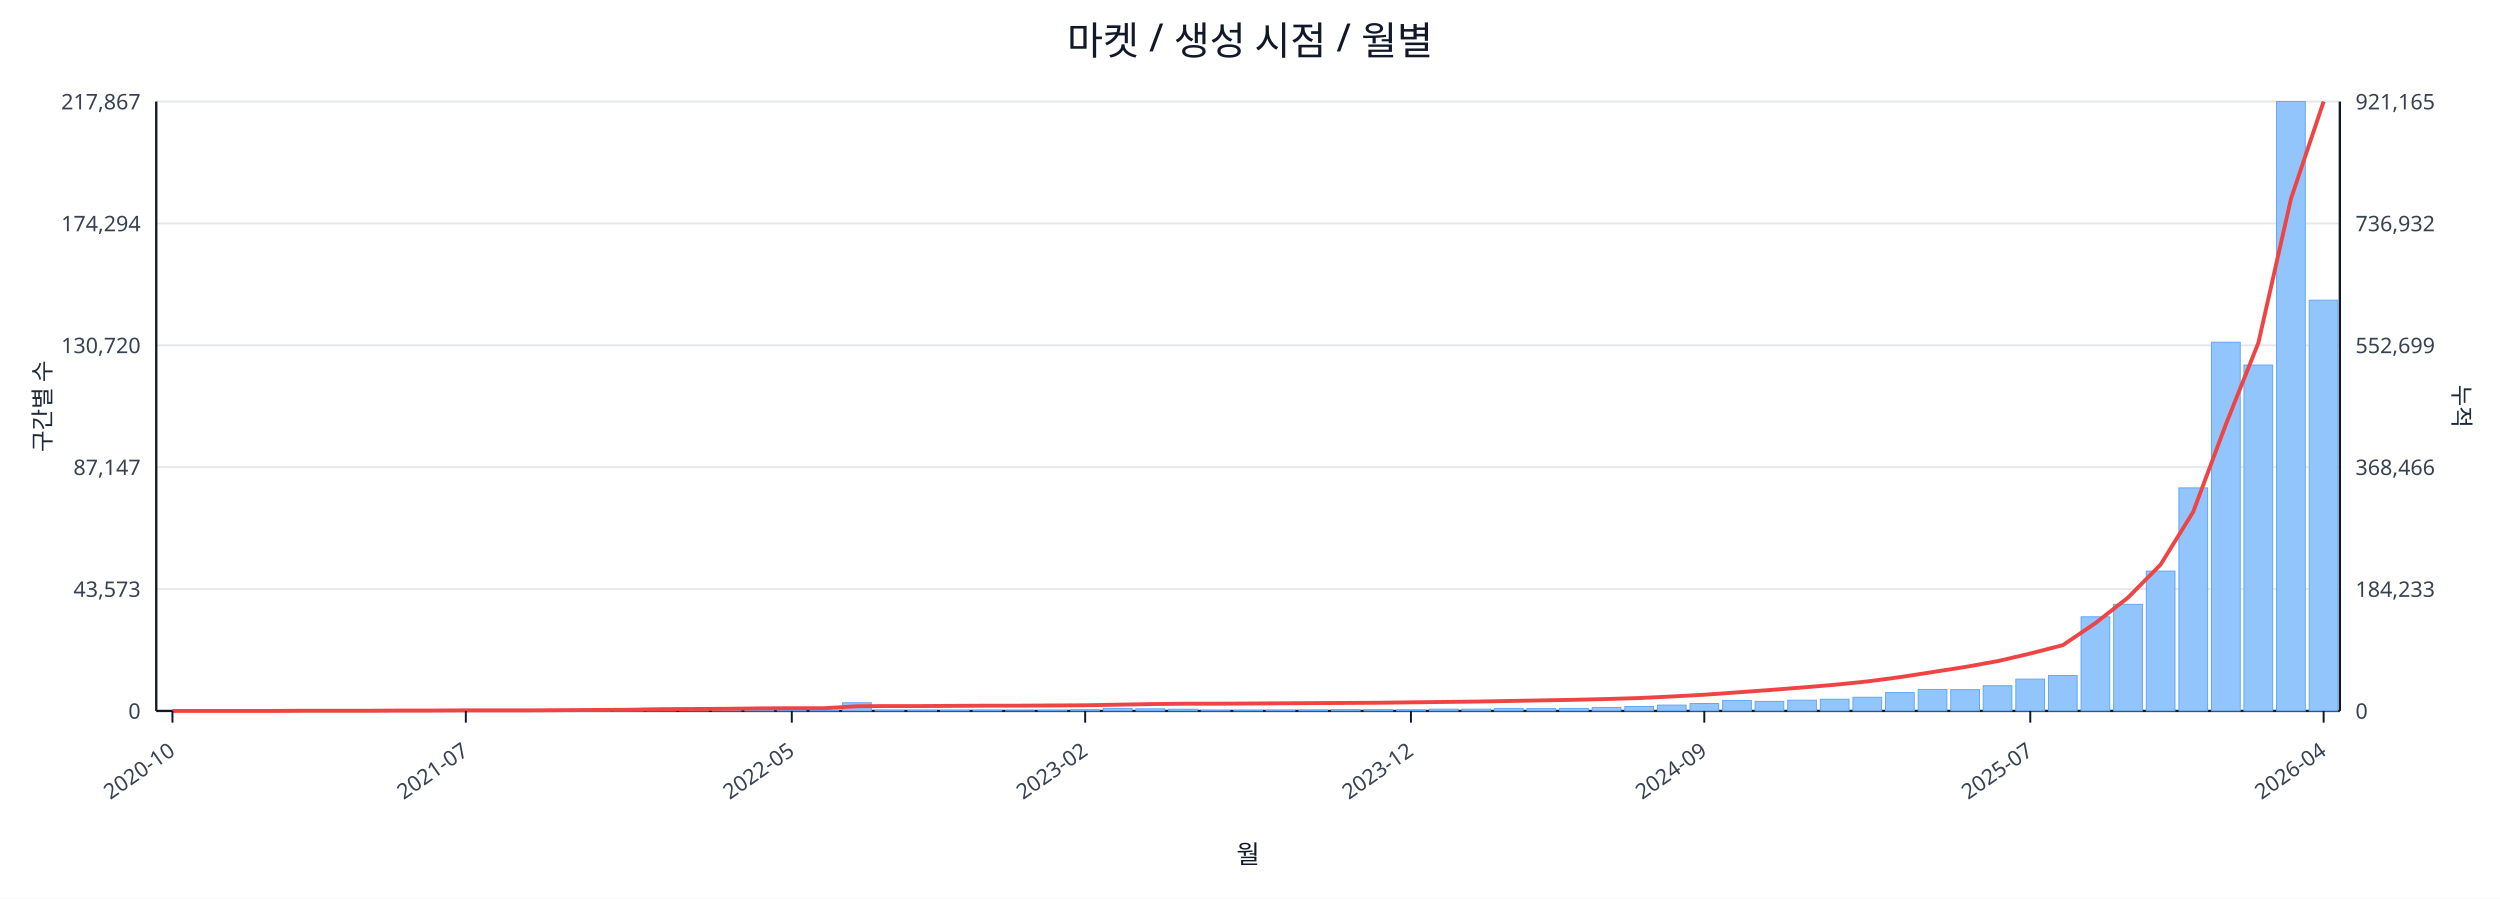
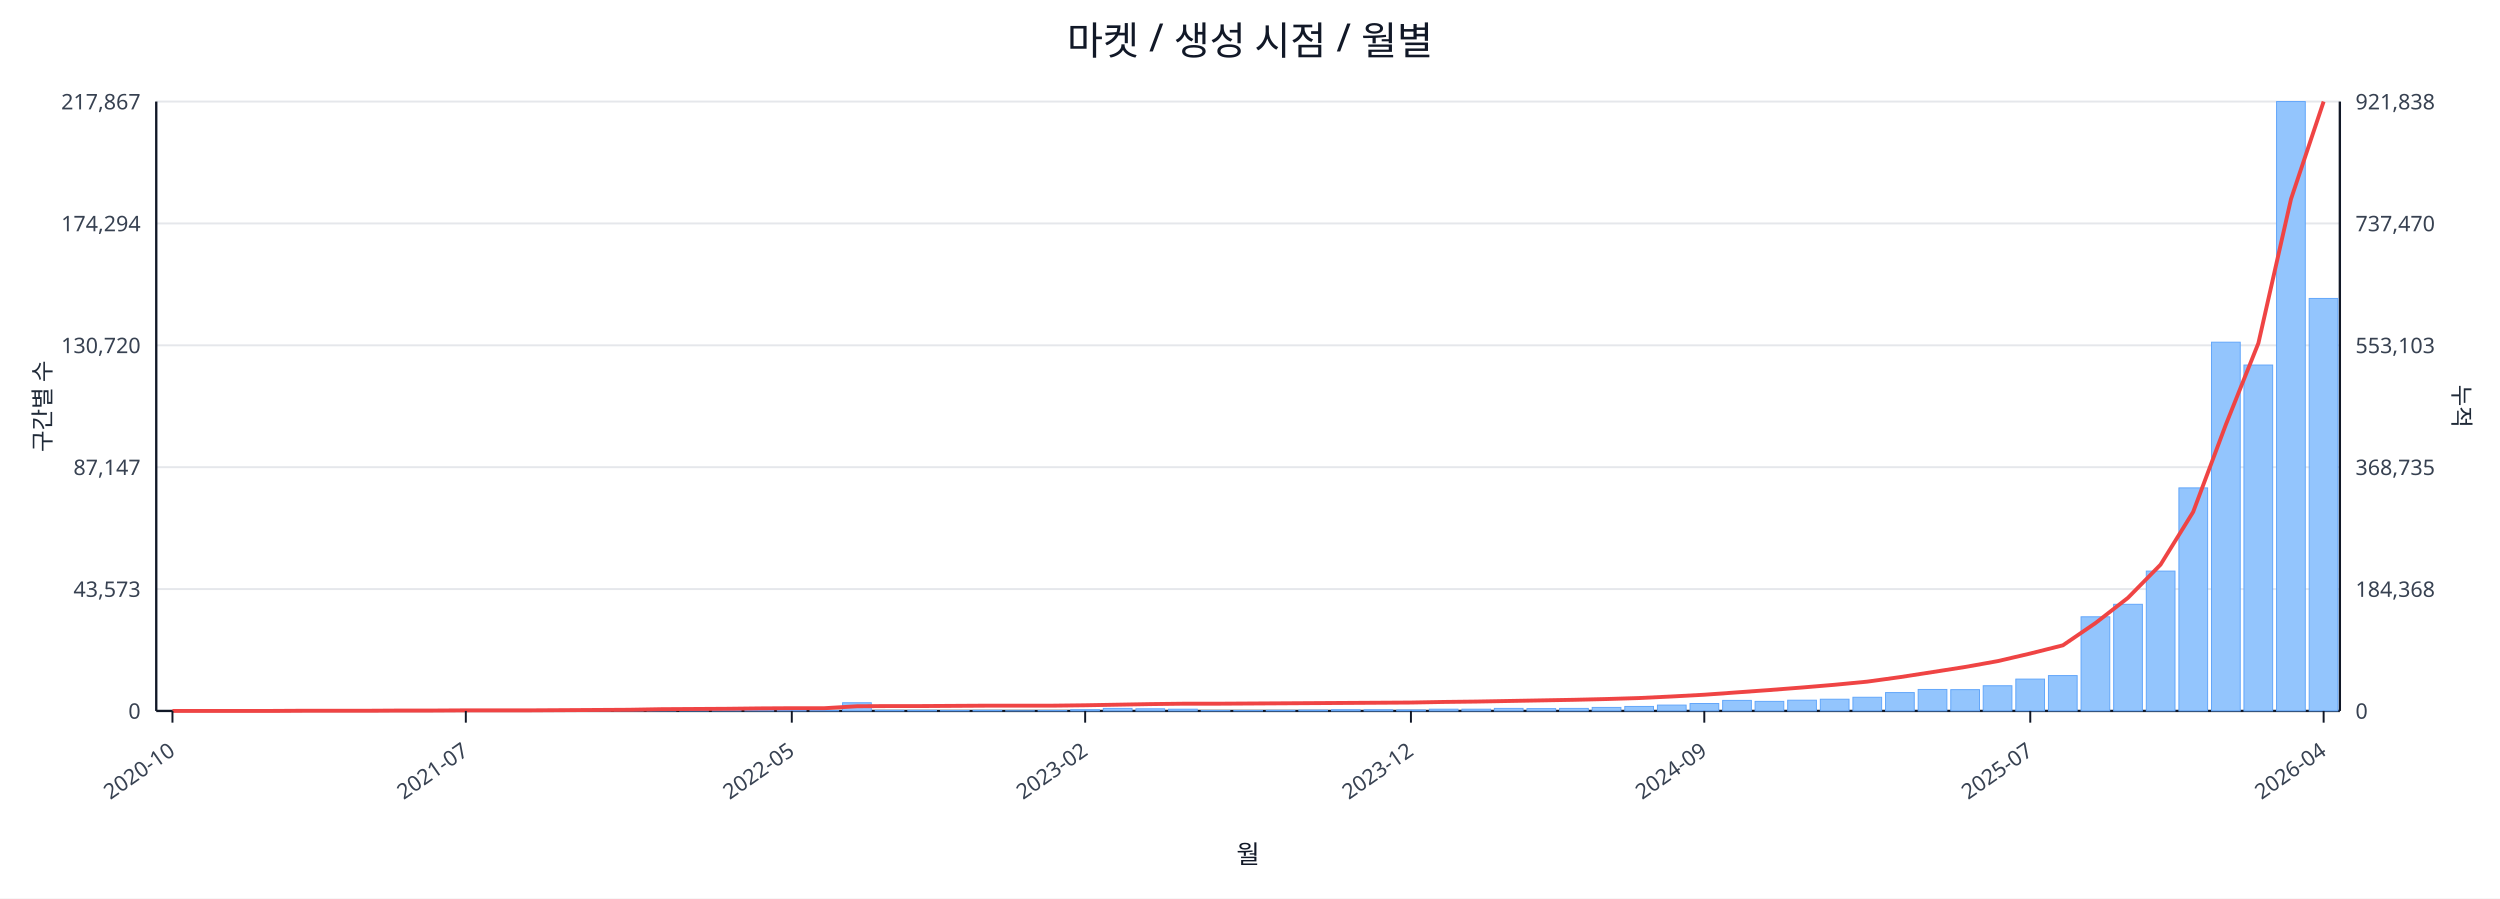
<svg xmlns="http://www.w3.org/2000/svg" width="1280" height="460" viewBox="0 0 1280 460">
  <rect x="0" y="0" width="100%" height="100%" fill="#ffffff" />
  <text x="640.0" y="28" font-size="20" text-anchor="middle" font-family="sans-serif" fill="#111827">마켓 / 생성 시점 / 월별</text>
  <line x1="80.0" y1="52.0" x2="1198.0" y2="52.0" stroke="#e5e7eb" stroke-width="1" />
  <text x="72.0" y="56.0" font-size="11" text-anchor="end" font-family="sans-serif" fill="#374151">217,867</text>
-   <text x="1206.0" y="56.0" font-size="11" text-anchor="start" font-family="sans-serif" fill="#374151">921,165</text>
+   <text x="1206.0" y="56.0" font-size="11" text-anchor="start" font-family="sans-serif" fill="#374151">921,838</text>
  <line x1="80.0" y1="114.4" x2="1198.0" y2="114.4" stroke="#e5e7eb" stroke-width="1" />
  <text x="72.0" y="118.4" font-size="11" text-anchor="end" font-family="sans-serif" fill="#374151">174,294</text>
-   <text x="1206.0" y="118.4" font-size="11" text-anchor="start" font-family="sans-serif" fill="#374151">736,932</text>
+   <text x="1206.0" y="118.4" font-size="11" text-anchor="start" font-family="sans-serif" fill="#374151">737,470</text>
  <line x1="80.0" y1="176.8" x2="1198.0" y2="176.8" stroke="#e5e7eb" stroke-width="1" />
  <text x="72.0" y="180.8" font-size="11" text-anchor="end" font-family="sans-serif" fill="#374151">130,720</text>
-   <text x="1206.0" y="180.8" font-size="11" text-anchor="start" font-family="sans-serif" fill="#374151">552,699</text>
+   <text x="1206.0" y="180.8" font-size="11" text-anchor="start" font-family="sans-serif" fill="#374151">553,103</text>
  <line x1="80.0" y1="239.2" x2="1198.0" y2="239.2" stroke="#e5e7eb" stroke-width="1" />
  <text x="72.0" y="243.2" font-size="11" text-anchor="end" font-family="sans-serif" fill="#374151">87,147</text>
-   <text x="1206.0" y="243.2" font-size="11" text-anchor="start" font-family="sans-serif" fill="#374151">368,466</text>
+   <text x="1206.0" y="243.2" font-size="11" text-anchor="start" font-family="sans-serif" fill="#374151">368,735</text>
  <line x1="80.0" y1="301.6" x2="1198.0" y2="301.6" stroke="#e5e7eb" stroke-width="1" />
  <text x="72.0" y="305.6" font-size="11" text-anchor="end" font-family="sans-serif" fill="#374151">43,573</text>
-   <text x="1206.0" y="305.6" font-size="11" text-anchor="start" font-family="sans-serif" fill="#374151">184,233</text>
+   <text x="1206.0" y="305.6" font-size="11" text-anchor="start" font-family="sans-serif" fill="#374151">184,368</text>
  <line x1="80.0" y1="364.0" x2="1198.0" y2="364.0" stroke="#e5e7eb" stroke-width="1" />
  <text x="72.0" y="368.0" font-size="11" text-anchor="end" font-family="sans-serif" fill="#374151">0</text>
  <text x="1206.0" y="368.0" font-size="11" text-anchor="start" font-family="sans-serif" fill="#374151">0</text>
  <line x1="80.0" y1="364.0" x2="1198.0" y2="364.0" stroke="#111827" stroke-width="1.2" />
  <line x1="80.0" y1="52.0" x2="80.0" y2="364.0" stroke="#111827" stroke-width="1.2" />
  <line x1="1198.0" y1="52.0" x2="1198.0" y2="364.0" stroke="#111827" stroke-width="1.2" />
  <rect x="81.0" y="364.0" width="14.7" height="0.0" fill="#93c5fd" stroke="#60a5fa" stroke-width="0.5" />
  <rect x="97.7" y="364.0" width="14.7" height="0.0" fill="#93c5fd" stroke="#60a5fa" stroke-width="0.5" />
  <rect x="114.4" y="364.0" width="14.7" height="0.0" fill="#93c5fd" stroke="#60a5fa" stroke-width="0.5" />
  <rect x="131.1" y="363.9" width="14.7" height="0.1" fill="#93c5fd" stroke="#60a5fa" stroke-width="0.5" />
  <rect x="147.7" y="363.9" width="14.7" height="0.1" fill="#93c5fd" stroke="#60a5fa" stroke-width="0.5" />
  <rect x="164.4" y="363.9" width="14.7" height="0.1" fill="#93c5fd" stroke="#60a5fa" stroke-width="0.5" />
  <rect x="181.1" y="363.9" width="14.7" height="0.1" fill="#93c5fd" stroke="#60a5fa" stroke-width="0.5" />
  <rect x="197.8" y="363.8" width="14.7" height="0.2" fill="#93c5fd" stroke="#60a5fa" stroke-width="0.5" />
  <rect x="214.5" y="363.7" width="14.7" height="0.3" fill="#93c5fd" stroke="#60a5fa" stroke-width="0.5" />
  <rect x="231.2" y="363.8" width="14.7" height="0.2" fill="#93c5fd" stroke="#60a5fa" stroke-width="0.5" />
  <rect x="247.9" y="363.8" width="14.7" height="0.2" fill="#93c5fd" stroke="#60a5fa" stroke-width="0.5" />
  <rect x="264.6" y="363.9" width="14.7" height="0.1" fill="#93c5fd" stroke="#60a5fa" stroke-width="0.5" />
  <rect x="281.2" y="363.7" width="14.7" height="0.3" fill="#93c5fd" stroke="#60a5fa" stroke-width="0.5" />
  <rect x="297.9" y="363.4" width="14.7" height="0.6" fill="#93c5fd" stroke="#60a5fa" stroke-width="0.5" />
  <rect x="314.6" y="363.5" width="14.7" height="0.5" fill="#93c5fd" stroke="#60a5fa" stroke-width="0.5" />
  <rect x="331.3" y="363.1" width="14.7" height="0.9" fill="#93c5fd" stroke="#60a5fa" stroke-width="0.5" />
  <rect x="348.0" y="363.5" width="14.7" height="0.5" fill="#93c5fd" stroke="#60a5fa" stroke-width="0.5" />
  <rect x="364.7" y="363.3" width="14.7" height="0.7" fill="#93c5fd" stroke="#60a5fa" stroke-width="0.5" />
  <rect x="381.4" y="363.4" width="14.7" height="0.6" fill="#93c5fd" stroke="#60a5fa" stroke-width="0.5" />
  <rect x="398.0" y="363.6" width="14.7" height="0.4" fill="#93c5fd" stroke="#60a5fa" stroke-width="0.5" />
  <rect x="414.7" y="363.8" width="14.7" height="0.2" fill="#93c5fd" stroke="#60a5fa" stroke-width="0.5" />
  <rect x="431.4" y="359.8" width="14.7" height="4.2" fill="#93c5fd" stroke="#60a5fa" stroke-width="0.5" />
  <rect x="448.1" y="363.7" width="14.7" height="0.3" fill="#93c5fd" stroke="#60a5fa" stroke-width="0.5" />
  <rect x="464.8" y="363.7" width="14.7" height="0.3" fill="#93c5fd" stroke="#60a5fa" stroke-width="0.5" />
  <rect x="481.5" y="363.8" width="14.7" height="0.2" fill="#93c5fd" stroke="#60a5fa" stroke-width="0.5" />
  <rect x="498.2" y="363.7" width="14.7" height="0.3" fill="#93c5fd" stroke="#60a5fa" stroke-width="0.5" />
  <rect x="514.9" y="363.9" width="14.7" height="0.1" fill="#93c5fd" stroke="#60a5fa" stroke-width="0.5" />
  <rect x="531.5" y="363.8" width="14.7" height="0.2" fill="#93c5fd" stroke="#60a5fa" stroke-width="0.5" />
  <rect x="548.2" y="363.4" width="14.7" height="0.6" fill="#93c5fd" stroke="#60a5fa" stroke-width="0.5" />
  <rect x="564.9" y="362.7" width="14.7" height="1.3" fill="#93c5fd" stroke="#60a5fa" stroke-width="0.5" />
  <rect x="581.6" y="362.9" width="14.7" height="1.1" fill="#93c5fd" stroke="#60a5fa" stroke-width="0.5" />
  <rect x="598.3" y="363.1" width="14.7" height="0.9" fill="#93c5fd" stroke="#60a5fa" stroke-width="0.5" />
  <rect x="615.0" y="363.8" width="14.7" height="0.2" fill="#93c5fd" stroke="#60a5fa" stroke-width="0.5" />
  <rect x="631.7" y="363.8" width="14.7" height="0.2" fill="#93c5fd" stroke="#60a5fa" stroke-width="0.5" />
  <rect x="648.3" y="363.7" width="14.7" height="0.3" fill="#93c5fd" stroke="#60a5fa" stroke-width="0.5" />
  <rect x="665.0" y="363.6" width="14.7" height="0.4" fill="#93c5fd" stroke="#60a5fa" stroke-width="0.5" />
  <rect x="681.7" y="363.4" width="14.7" height="0.6" fill="#93c5fd" stroke="#60a5fa" stroke-width="0.5" />
  <rect x="698.4" y="363.4" width="14.7" height="0.6" fill="#93c5fd" stroke="#60a5fa" stroke-width="0.5" />
  <rect x="715.1" y="363.5" width="14.7" height="0.5" fill="#93c5fd" stroke="#60a5fa" stroke-width="0.5" />
  <rect x="731.8" y="363.1" width="14.7" height="0.9" fill="#93c5fd" stroke="#60a5fa" stroke-width="0.5" />
  <rect x="748.5" y="363.1" width="14.7" height="0.9" fill="#93c5fd" stroke="#60a5fa" stroke-width="0.5" />
  <rect x="765.1" y="362.7" width="14.7" height="1.3" fill="#93c5fd" stroke="#60a5fa" stroke-width="0.5" />
  <rect x="781.8" y="362.8" width="14.7" height="1.2" fill="#93c5fd" stroke="#60a5fa" stroke-width="0.5" />
  <rect x="798.5" y="362.7" width="14.7" height="1.3" fill="#93c5fd" stroke="#60a5fa" stroke-width="0.5" />
  <rect x="815.2" y="362.2" width="14.7" height="1.8" fill="#93c5fd" stroke="#60a5fa" stroke-width="0.5" />
  <rect x="831.9" y="361.7" width="14.7" height="2.3" fill="#93c5fd" stroke="#60a5fa" stroke-width="0.5" />
  <rect x="848.6" y="361.0" width="14.7" height="3.0" fill="#93c5fd" stroke="#60a5fa" stroke-width="0.5" />
  <rect x="865.3" y="360.2" width="14.7" height="3.8" fill="#93c5fd" stroke="#60a5fa" stroke-width="0.5" />
  <rect x="882.0" y="358.6" width="14.7" height="5.4" fill="#93c5fd" stroke="#60a5fa" stroke-width="0.5" />
  <rect x="898.6" y="359.1" width="14.7" height="4.9" fill="#93c5fd" stroke="#60a5fa" stroke-width="0.5" />
  <rect x="915.3" y="358.5" width="14.7" height="5.5" fill="#93c5fd" stroke="#60a5fa" stroke-width="0.5" />
  <rect x="932.0" y="358.0" width="14.7" height="6.0" fill="#93c5fd" stroke="#60a5fa" stroke-width="0.5" />
  <rect x="948.7" y="357.0" width="14.7" height="7.0" fill="#93c5fd" stroke="#60a5fa" stroke-width="0.5" />
  <rect x="965.4" y="354.6" width="14.7" height="9.4" fill="#93c5fd" stroke="#60a5fa" stroke-width="0.5" />
  <rect x="982.1" y="353.0" width="14.7" height="11.0" fill="#93c5fd" stroke="#60a5fa" stroke-width="0.5" />
  <rect x="998.8" y="353.1" width="14.7" height="10.9" fill="#93c5fd" stroke="#60a5fa" stroke-width="0.5" />
  <rect x="1015.4" y="351.1" width="14.7" height="12.9" fill="#93c5fd" stroke="#60a5fa" stroke-width="0.5" />
  <rect x="1032.1" y="347.7" width="14.7" height="16.3" fill="#93c5fd" stroke="#60a5fa" stroke-width="0.5" />
  <rect x="1048.8" y="345.9" width="14.7" height="18.1" fill="#93c5fd" stroke="#60a5fa" stroke-width="0.5" />
  <rect x="1065.5" y="315.8" width="14.7" height="48.2" fill="#93c5fd" stroke="#60a5fa" stroke-width="0.5" />
  <rect x="1082.2" y="309.4" width="14.7" height="54.6" fill="#93c5fd" stroke="#60a5fa" stroke-width="0.5" />
  <rect x="1098.9" y="292.4" width="14.7" height="71.6" fill="#93c5fd" stroke="#60a5fa" stroke-width="0.5" />
  <rect x="1115.6" y="249.8" width="14.7" height="114.2" fill="#93c5fd" stroke="#60a5fa" stroke-width="0.5" />
  <rect x="1132.3" y="175.2" width="14.7" height="188.8" fill="#93c5fd" stroke="#60a5fa" stroke-width="0.5" />
  <rect x="1148.9" y="186.9" width="14.7" height="177.1" fill="#93c5fd" stroke="#60a5fa" stroke-width="0.5" />
  <rect x="1165.6" y="52.0" width="14.7" height="312.0" fill="#93c5fd" stroke="#60a5fa" stroke-width="0.5" />
-   <rect x="1182.3" y="153.7" width="14.7" height="210.3" fill="#93c5fd" stroke="#60a5fa" stroke-width="0.5" />
-   <polyline fill="none" stroke="#ef4444" stroke-width="2" points="88.3,364.0 105.0,364.0 121.7,364.0 138.4,364.0 155.1,363.9 171.8,363.9 188.5,363.9 205.1,363.8 221.8,363.8 238.5,363.7 255.2,363.7 271.9,363.7 288.6,363.6 305.3,363.5 322.0,363.4 338.6,363.1 355.3,363.0 372.0,362.9 388.7,362.7 405.4,362.6 422.1,362.6 438.8,361.6 455.4,361.5 472.1,361.5 488.8,361.4 505.5,361.3 522.2,361.3 538.9,361.2 555.6,361.1 572.3,360.8 588.9,360.5 605.6,360.3 622.3,360.3 639.0,360.2 655.7,360.1 672.4,360.0 689.1,359.9 705.7,359.8 722.4,359.6 739.1,359.4 755.8,359.2 772.5,358.9 789.2,358.6 805.9,358.3 822.6,357.9 839.2,357.4 855.9,356.6 872.6,355.7 889.3,354.5 906.0,353.3 922.7,352.0 939.4,350.6 956.0,348.9 972.7,346.7 989.4,344.1 1006.1,341.5 1022.8,338.5 1039.5,334.6 1056.2,330.3 1072.9,319.0 1089.5,306.0 1106.2,289.1 1122.9,262.1 1139.6,217.4 1156.3,175.5 1173.0,101.7 1189.7,52.0" />
+   <rect x="1182.3" y="152.8" width="14.7" height="211.2" fill="#93c5fd" stroke="#60a5fa" stroke-width="0.5" />
+   <polyline fill="none" stroke="#ef4444" stroke-width="2" points="88.3,364.0 105.0,364.0 121.7,364.0 138.4,364.0 155.1,363.9 171.8,363.9 188.5,363.9 205.1,363.8 221.8,363.8 238.5,363.7 255.2,363.7 271.9,363.7 288.6,363.6 305.3,363.5 322.0,363.4 338.6,363.1 355.3,363.0 372.0,362.9 388.7,362.7 405.4,362.6 422.1,362.6 438.8,361.6 455.4,361.5 472.1,361.5 488.8,361.4 505.5,361.3 522.2,361.3 538.9,361.3 555.6,361.1 572.3,360.8 588.9,360.5 605.6,360.3 622.3,360.3 639.0,360.2 655.7,360.1 672.4,360.0 689.1,359.9 705.7,359.8 722.4,359.7 739.1,359.4 755.8,359.2 772.5,358.9 789.2,358.6 805.9,358.3 822.6,357.9 839.2,357.4 855.9,356.6 872.6,355.7 889.3,354.5 906.0,353.3 922.7,352.0 939.4,350.6 956.0,349.0 972.7,346.7 989.4,344.1 1006.1,341.5 1022.8,338.5 1039.5,334.6 1056.2,330.4 1072.9,319.0 1089.5,306.1 1106.2,289.1 1122.9,262.1 1139.6,217.5 1156.3,175.7 1173.0,101.9 1189.7,52.0" />
  <line x1="88.3" y1="364.0" x2="88.3" y2="370.0" stroke="#111827" stroke-width="1" />
  <text x="90.3" y="386.0" font-size="11" text-anchor="end" transform="rotate(-35 90.3 386.0)" font-family="sans-serif" fill="#374151">2020-10</text>
  <line x1="238.5" y1="364.0" x2="238.5" y2="370.0" stroke="#111827" stroke-width="1" />
  <text x="240.5" y="386.0" font-size="11" text-anchor="end" transform="rotate(-35 240.5 386.0)" font-family="sans-serif" fill="#374151">2021-07</text>
  <line x1="405.4" y1="364.0" x2="405.4" y2="370.0" stroke="#111827" stroke-width="1" />
  <text x="407.4" y="386.0" font-size="11" text-anchor="end" transform="rotate(-35 407.4 386.0)" font-family="sans-serif" fill="#374151">2022-05</text>
  <line x1="555.6" y1="364.0" x2="555.6" y2="370.0" stroke="#111827" stroke-width="1" />
  <text x="557.6" y="386.0" font-size="11" text-anchor="end" transform="rotate(-35 557.6 386.0)" font-family="sans-serif" fill="#374151">2023-02</text>
  <line x1="722.4" y1="364.0" x2="722.4" y2="370.0" stroke="#111827" stroke-width="1" />
  <text x="724.4" y="386.0" font-size="11" text-anchor="end" transform="rotate(-35 724.4 386.0)" font-family="sans-serif" fill="#374151">2023-12</text>
  <line x1="872.6" y1="364.0" x2="872.6" y2="370.0" stroke="#111827" stroke-width="1" />
  <text x="874.6" y="386.0" font-size="11" text-anchor="end" transform="rotate(-35 874.6 386.0)" font-family="sans-serif" fill="#374151">2024-09</text>
  <line x1="1039.5" y1="364.0" x2="1039.5" y2="370.0" stroke="#111827" stroke-width="1" />
  <text x="1041.5" y="386.0" font-size="11" text-anchor="end" transform="rotate(-35 1041.5 386.0)" font-family="sans-serif" fill="#374151">2025-07</text>
  <line x1="1189.7" y1="364.0" x2="1189.7" y2="370.0" stroke="#111827" stroke-width="1" />
  <text x="1191.7" y="386.0" font-size="11" text-anchor="end" transform="rotate(-35 1191.7 386.0)" font-family="sans-serif" fill="#374151">2026-04</text>
  <text x="26" y="208.0" font-size="12" transform="rotate(-90 26 208.0)" text-anchor="middle" font-family="sans-serif" fill="#1f2937">구간별 수</text>
  <text x="1256.0" y="208.0" font-size="12" transform="rotate(90 1256.0 208.0)" text-anchor="middle" font-family="sans-serif" fill="#1f2937">누적</text>
  <text x="639.0" y="442.0" font-size="13" text-anchor="middle" font-family="sans-serif" fill="#111827">월</text>
</svg>
